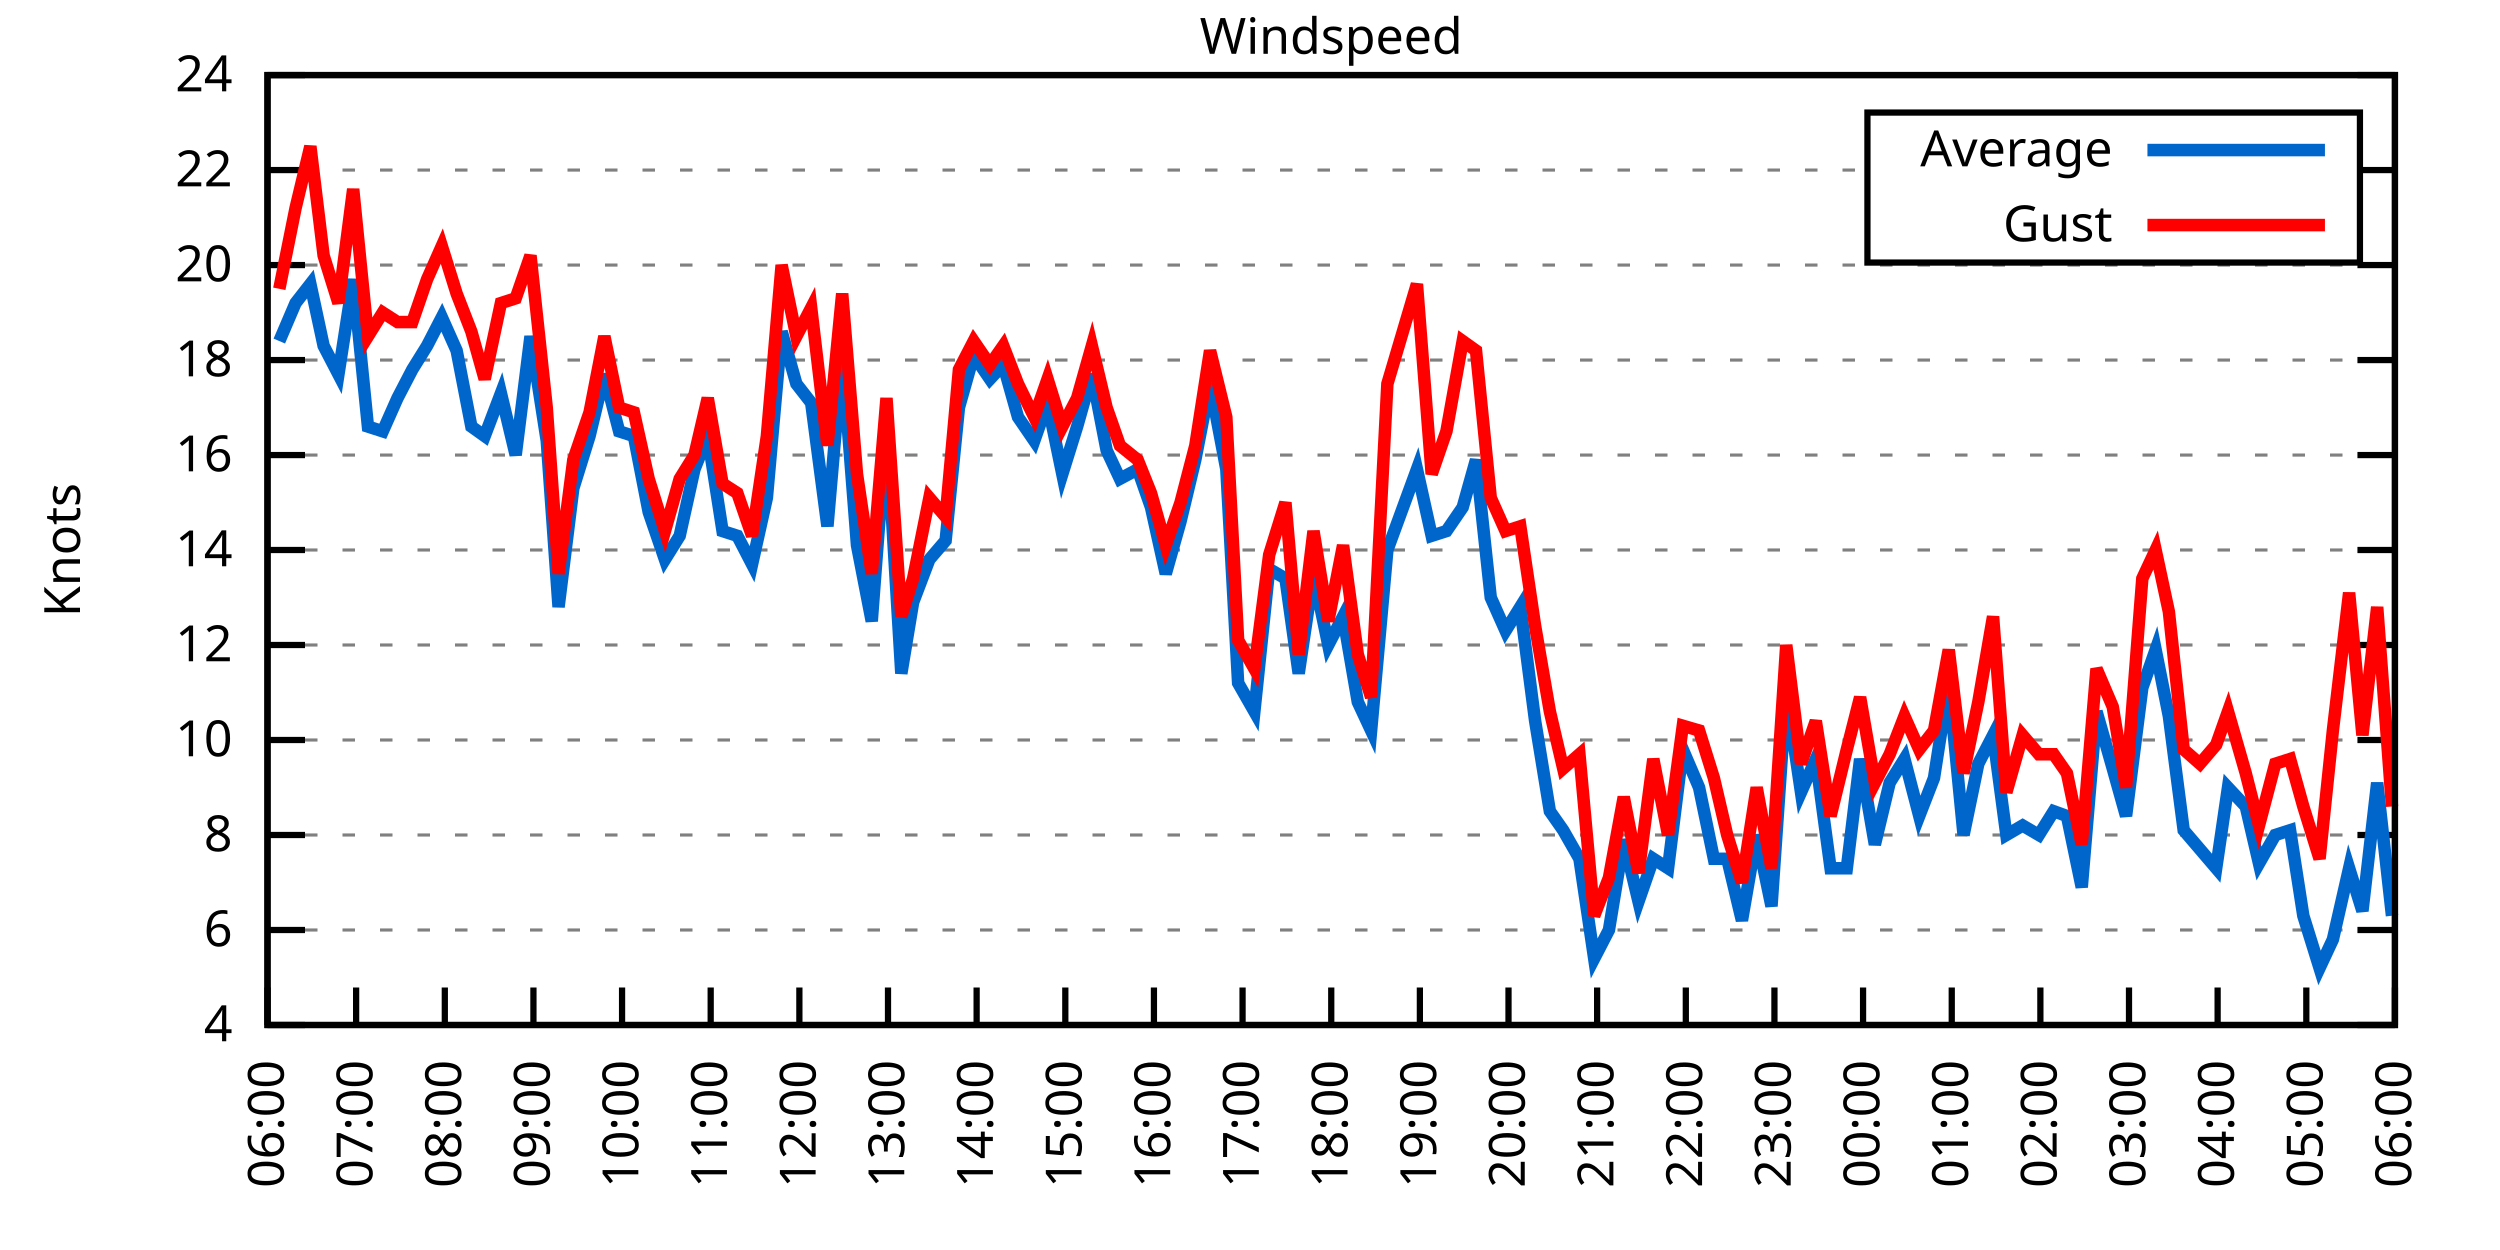
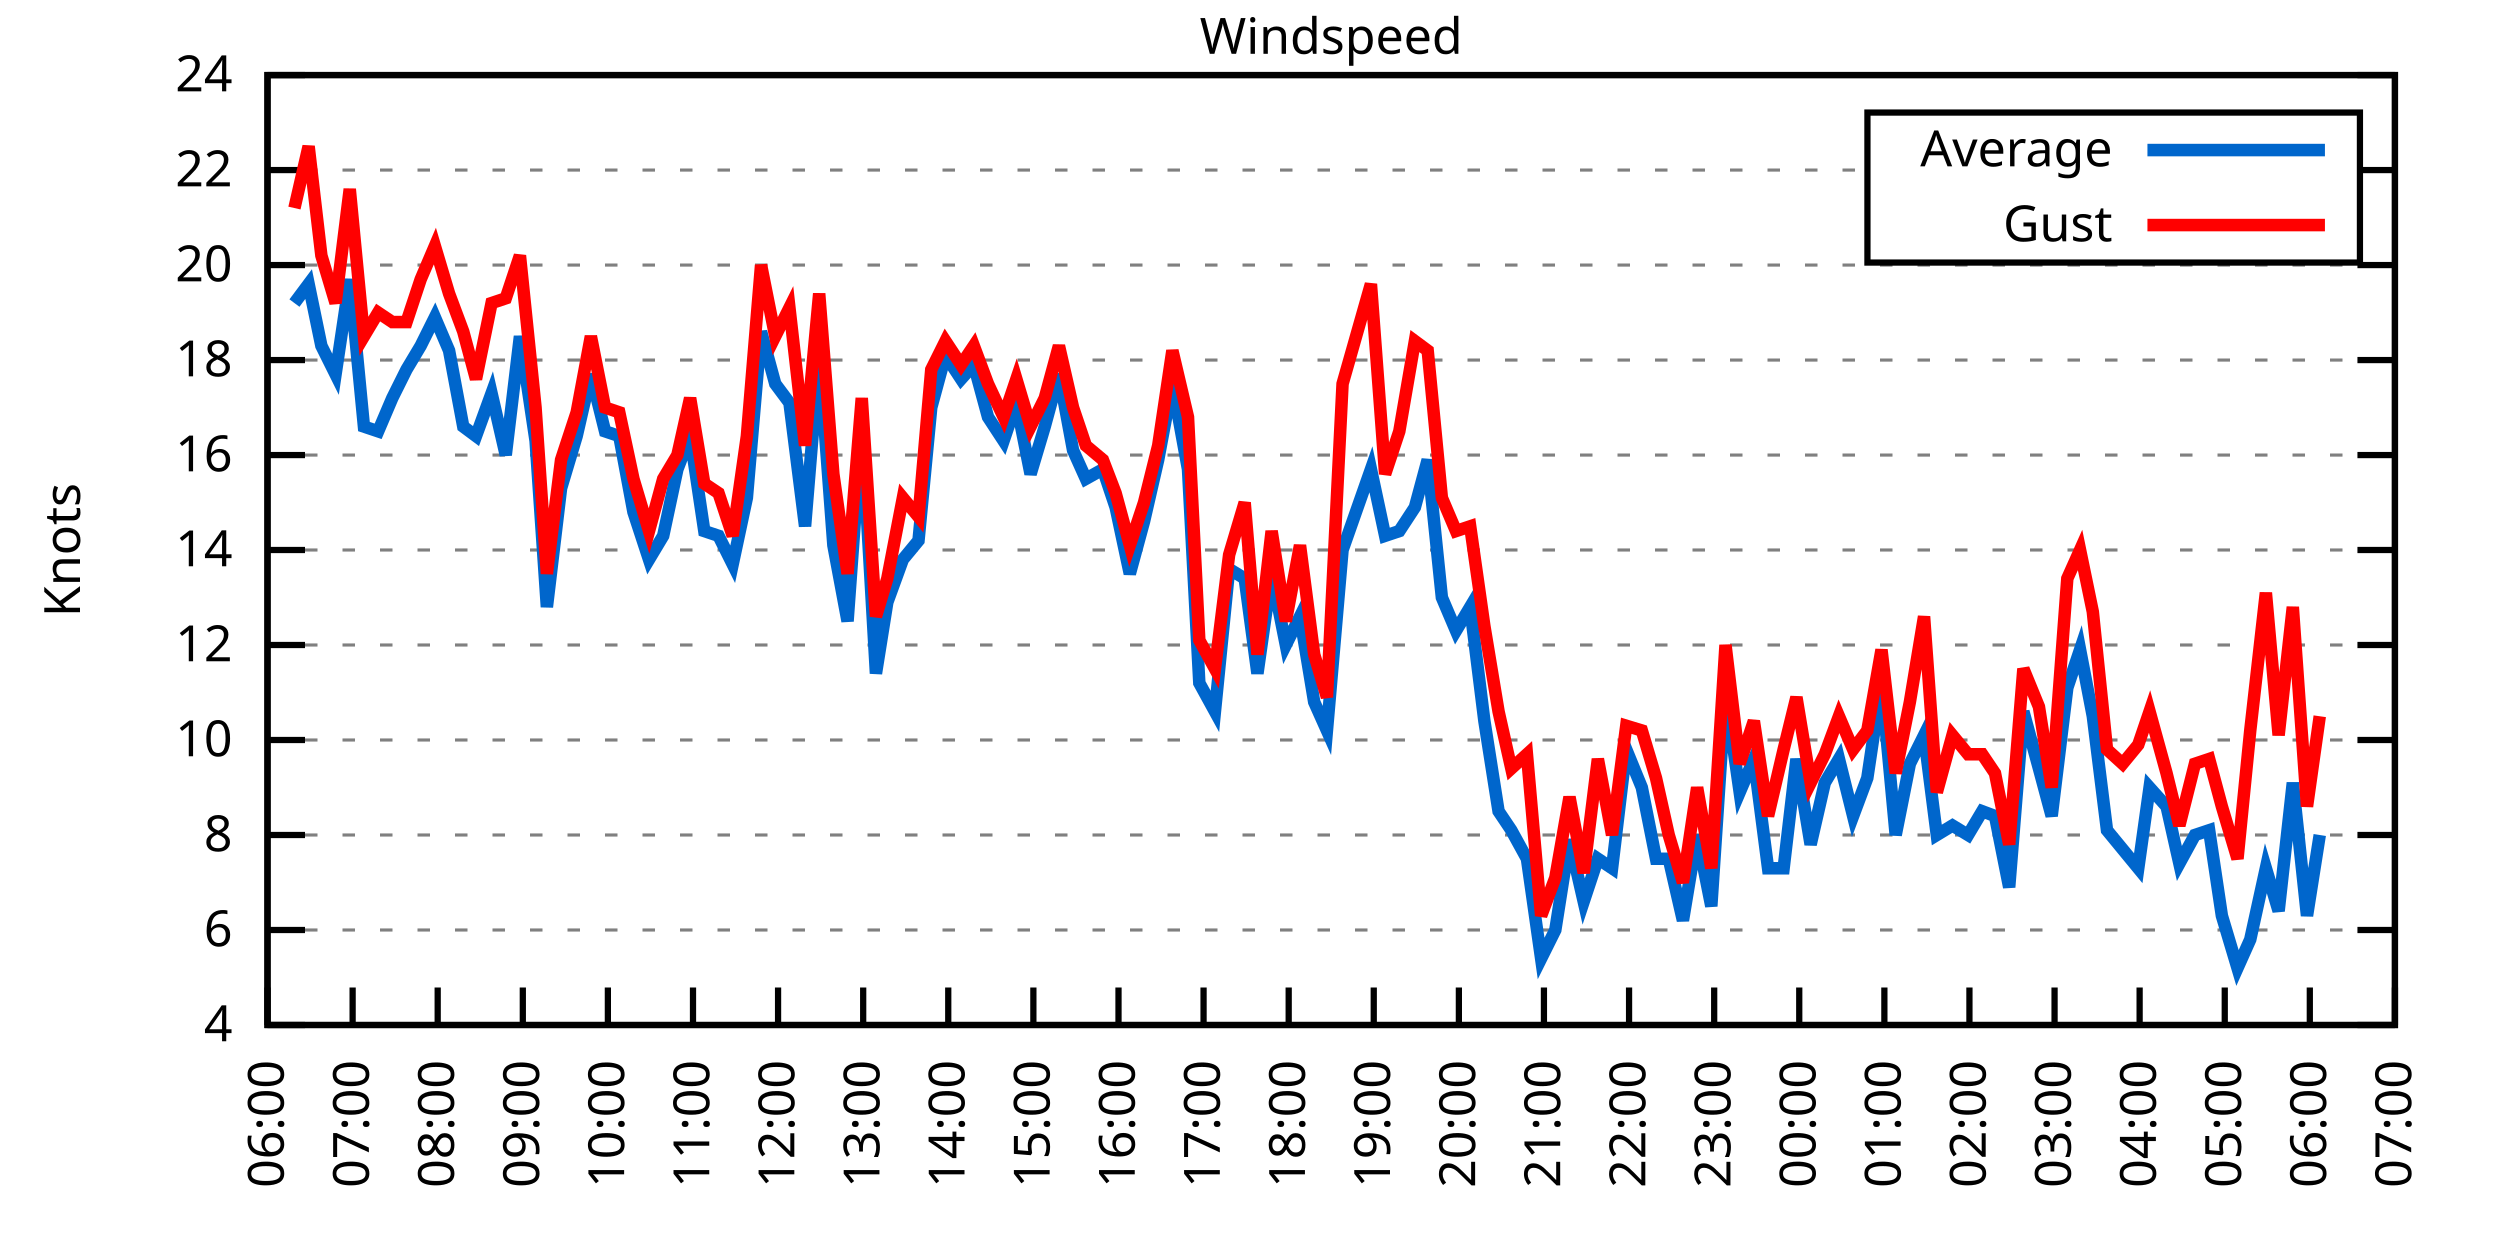
<svg xmlns="http://www.w3.org/2000/svg" xmlns:xlink="http://www.w3.org/1999/xlink" width="400" height="200" viewBox="0 0 400 200">
  <g id="gnuplot_canvas">
    <rect x="0" y="0" width="400" height="200" fill="none" />
    <defs>
      <circle id="gpDot" r="0.5" stroke-width="0.5" stroke="currentColor" />
      <path id="gpPt0" stroke-width="0.333" stroke="currentColor" d="M-1,0 h2 M0,-1 v2" />
      <path id="gpPt1" stroke-width="0.333" stroke="currentColor" d="M-1,-1 L1,1 M1,-1 L-1,1" />
      <path id="gpPt2" stroke-width="0.333" stroke="currentColor" d="M-1,0 L1,0 M0,-1 L0,1 M-1,-1 L1,1 M-1,1 L1,-1" />
      <rect id="gpPt3" stroke-width="0.333" stroke="currentColor" x="-1" y="-1" width="2" height="2" />
      <rect id="gpPt4" stroke-width="0.333" stroke="currentColor" fill="currentColor" x="-1" y="-1" width="2" height="2" />
      <circle id="gpPt5" stroke-width="0.333" stroke="currentColor" cx="0" cy="0" r="1" />
      <use xlink:href="#gpPt5" id="gpPt6" fill="currentColor" stroke="none" />
      <path id="gpPt7" stroke-width="0.333" stroke="currentColor" d="M0,-1.33 L-1.33,0.67 L1.33,0.67 z" />
      <use xlink:href="#gpPt7" id="gpPt8" fill="currentColor" stroke="none" />
      <use xlink:href="#gpPt7" id="gpPt9" stroke="currentColor" transform="rotate(180)" />
      <use xlink:href="#gpPt9" id="gpPt10" fill="currentColor" stroke="none" />
      <use xlink:href="#gpPt3" id="gpPt11" stroke="currentColor" transform="rotate(45)" />
      <use xlink:href="#gpPt11" id="gpPt12" fill="currentColor" stroke="none" />
      <path id="gpPt13" stroke-width="0.333" stroke="currentColor" d="M0,1.330 L1.265,0.411 L0.782,-1.067 L-0.782,-1.076 L-1.265,0.411 z" />
      <use xlink:href="#gpPt13" id="gpPt14" fill="currentColor" stroke="none" />
      <filter id="textbox" filterUnits="objectBoundingBox" x="0" y="0" height="1" width="1">
        <feFlood flood-color="white" flood-opacity="1" result="bgnd" />
        <feComposite in="SourceGraphic" in2="bgnd" operator="atop" />
      </filter>
      <filter id="greybox" filterUnits="objectBoundingBox" x="0" y="0" height="1" width="1">
        <feFlood flood-color="lightgrey" flood-opacity="1" result="grey" />
        <feComposite in="SourceGraphic" in2="grey" operator="atop" />
      </filter>
    </defs>
    <g fill="none" color="white" stroke="currentColor" stroke-width="1.00" stroke-linecap="butt" stroke-linejoin="miter">
</g>
    <g fill="none" color="black" stroke="currentColor" stroke-width="1.00" stroke-linecap="butt" stroke-linejoin="miter">
      <g stroke="none" shape-rendering="crispEdges">
        <polygon fill="rgb(255, 255, 255)" points="42.80,164.00 383.18,164.00 383.18,12.02 42.80,12.02 " />
      </g>
    </g>
    <g fill="none" color="black" stroke="currentColor" stroke-width="1.00" stroke-linecap="butt" stroke-linejoin="miter">
</g>
    <g fill="none" color="black" stroke="black" stroke-width="0.50" stroke-linecap="butt" stroke-linejoin="miter">
</g>
    <g fill="none" color="gray" stroke="currentColor" stroke-width="0.50" stroke-linecap="butt" stroke-linejoin="miter">
      <path stroke="gray" stroke-dasharray="2,4" class="gridline" d="M42.80,164.00 L383.19,164.00  " />
    </g>
    <g fill="none" color="gray" stroke="gray" stroke-width="1.00" stroke-linecap="butt" stroke-linejoin="miter">
</g>
    <g fill="none" color="black" stroke="currentColor" stroke-width="1.00" stroke-linecap="butt" stroke-linejoin="miter">
      <path stroke="black" d="M42.80,164.00 L48.80,164.00 M383.19,164.00 L377.19,164.00  " />
      <g transform="translate(37.20,166.60)" stroke="none" fill="black" font-family="Sans" font-size="8.00" text-anchor="end">
        <text>
          <tspan font-family="Sans"> 4</tspan>
        </text>
      </g>
    </g>
    <g fill="none" color="black" stroke="currentColor" stroke-width="1.00" stroke-linecap="butt" stroke-linejoin="miter">
</g>
    <g fill="none" color="black" stroke="black" stroke-width="0.50" stroke-linecap="butt" stroke-linejoin="miter">
</g>
    <g fill="none" color="gray" stroke="currentColor" stroke-width="0.50" stroke-linecap="butt" stroke-linejoin="miter">
      <path stroke="gray" stroke-dasharray="2,4" class="gridline" d="M42.80,148.80 L383.19,148.80  " />
    </g>
    <g fill="none" color="gray" stroke="gray" stroke-width="1.00" stroke-linecap="butt" stroke-linejoin="miter">
</g>
    <g fill="none" color="black" stroke="currentColor" stroke-width="1.00" stroke-linecap="butt" stroke-linejoin="miter">
      <path stroke="black" d="M42.80,148.80 L48.80,148.80 M383.19,148.80 L377.19,148.80  " />
      <g transform="translate(37.20,151.40)" stroke="none" fill="black" font-family="Sans" font-size="8.00" text-anchor="end">
        <text>
          <tspan font-family="Sans"> 6</tspan>
        </text>
      </g>
    </g>
    <g fill="none" color="black" stroke="currentColor" stroke-width="1.00" stroke-linecap="butt" stroke-linejoin="miter">
</g>
    <g fill="none" color="black" stroke="black" stroke-width="0.50" stroke-linecap="butt" stroke-linejoin="miter">
</g>
    <g fill="none" color="gray" stroke="currentColor" stroke-width="0.50" stroke-linecap="butt" stroke-linejoin="miter">
      <path stroke="gray" stroke-dasharray="2,4" class="gridline" d="M42.80,133.60 L383.19,133.60  " />
    </g>
    <g fill="none" color="gray" stroke="gray" stroke-width="1.00" stroke-linecap="butt" stroke-linejoin="miter">
</g>
    <g fill="none" color="black" stroke="currentColor" stroke-width="1.00" stroke-linecap="butt" stroke-linejoin="miter">
      <path stroke="black" d="M42.80,133.60 L48.80,133.60 M383.19,133.60 L377.19,133.60  " />
      <g transform="translate(37.20,136.20)" stroke="none" fill="black" font-family="Sans" font-size="8.00" text-anchor="end">
        <text>
          <tspan font-family="Sans"> 8</tspan>
        </text>
      </g>
    </g>
    <g fill="none" color="black" stroke="currentColor" stroke-width="1.00" stroke-linecap="butt" stroke-linejoin="miter">
</g>
    <g fill="none" color="black" stroke="black" stroke-width="0.50" stroke-linecap="butt" stroke-linejoin="miter">
</g>
    <g fill="none" color="gray" stroke="currentColor" stroke-width="0.50" stroke-linecap="butt" stroke-linejoin="miter">
      <path stroke="gray" stroke-dasharray="2,4" class="gridline" d="M42.80,118.40 L383.19,118.40  " />
    </g>
    <g fill="none" color="gray" stroke="gray" stroke-width="1.00" stroke-linecap="butt" stroke-linejoin="miter">
</g>
    <g fill="none" color="black" stroke="currentColor" stroke-width="1.00" stroke-linecap="butt" stroke-linejoin="miter">
      <path stroke="black" d="M42.80,118.40 L48.80,118.40 M383.19,118.40 L377.19,118.40  " />
      <g transform="translate(37.20,121.00)" stroke="none" fill="black" font-family="Sans" font-size="8.00" text-anchor="end">
        <text>
          <tspan font-family="Sans"> 10</tspan>
        </text>
      </g>
    </g>
    <g fill="none" color="black" stroke="currentColor" stroke-width="1.00" stroke-linecap="butt" stroke-linejoin="miter">
</g>
    <g fill="none" color="black" stroke="black" stroke-width="0.50" stroke-linecap="butt" stroke-linejoin="miter">
</g>
    <g fill="none" color="gray" stroke="currentColor" stroke-width="0.50" stroke-linecap="butt" stroke-linejoin="miter">
      <path stroke="gray" stroke-dasharray="2,4" class="gridline" d="M42.80,103.20 L383.19,103.20  " />
    </g>
    <g fill="none" color="gray" stroke="gray" stroke-width="1.00" stroke-linecap="butt" stroke-linejoin="miter">
</g>
    <g fill="none" color="black" stroke="currentColor" stroke-width="1.00" stroke-linecap="butt" stroke-linejoin="miter">
      <path stroke="black" d="M42.80,103.20 L48.80,103.20 M383.19,103.20 L377.19,103.20  " />
      <g transform="translate(37.20,105.80)" stroke="none" fill="black" font-family="Sans" font-size="8.00" text-anchor="end">
        <text>
          <tspan font-family="Sans"> 12</tspan>
        </text>
      </g>
    </g>
    <g fill="none" color="black" stroke="currentColor" stroke-width="1.00" stroke-linecap="butt" stroke-linejoin="miter">
</g>
    <g fill="none" color="black" stroke="black" stroke-width="0.50" stroke-linecap="butt" stroke-linejoin="miter">
</g>
    <g fill="none" color="gray" stroke="currentColor" stroke-width="0.50" stroke-linecap="butt" stroke-linejoin="miter">
      <path stroke="gray" stroke-dasharray="2,4" class="gridline" d="M42.80,88.00 L383.19,88.00  " />
    </g>
    <g fill="none" color="gray" stroke="gray" stroke-width="1.00" stroke-linecap="butt" stroke-linejoin="miter">
</g>
    <g fill="none" color="black" stroke="currentColor" stroke-width="1.00" stroke-linecap="butt" stroke-linejoin="miter">
      <path stroke="black" d="M42.80,88.00 L48.80,88.00 M383.19,88.00 L377.19,88.00  " />
      <g transform="translate(37.20,90.60)" stroke="none" fill="black" font-family="Sans" font-size="8.00" text-anchor="end">
        <text>
          <tspan font-family="Sans"> 14</tspan>
        </text>
      </g>
    </g>
    <g fill="none" color="black" stroke="currentColor" stroke-width="1.00" stroke-linecap="butt" stroke-linejoin="miter">
</g>
    <g fill="none" color="black" stroke="black" stroke-width="0.50" stroke-linecap="butt" stroke-linejoin="miter">
</g>
    <g fill="none" color="gray" stroke="currentColor" stroke-width="0.50" stroke-linecap="butt" stroke-linejoin="miter">
      <path stroke="gray" stroke-dasharray="2,4" class="gridline" d="M42.80,72.81 L383.19,72.81  " />
    </g>
    <g fill="none" color="gray" stroke="gray" stroke-width="1.00" stroke-linecap="butt" stroke-linejoin="miter">
</g>
    <g fill="none" color="black" stroke="currentColor" stroke-width="1.00" stroke-linecap="butt" stroke-linejoin="miter">
      <path stroke="black" d="M42.80,72.81 L48.80,72.81 M383.19,72.81 L377.19,72.81  " />
      <g transform="translate(37.20,75.41)" stroke="none" fill="black" font-family="Sans" font-size="8.00" text-anchor="end">
        <text>
          <tspan font-family="Sans"> 16</tspan>
        </text>
      </g>
    </g>
    <g fill="none" color="black" stroke="currentColor" stroke-width="1.00" stroke-linecap="butt" stroke-linejoin="miter">
</g>
    <g fill="none" color="black" stroke="black" stroke-width="0.50" stroke-linecap="butt" stroke-linejoin="miter">
</g>
    <g fill="none" color="gray" stroke="currentColor" stroke-width="0.50" stroke-linecap="butt" stroke-linejoin="miter">
      <path stroke="gray" stroke-dasharray="2,4" class="gridline" d="M42.80,57.61 L383.19,57.61  " />
    </g>
    <g fill="none" color="gray" stroke="gray" stroke-width="1.00" stroke-linecap="butt" stroke-linejoin="miter">
</g>
    <g fill="none" color="black" stroke="currentColor" stroke-width="1.00" stroke-linecap="butt" stroke-linejoin="miter">
      <path stroke="black" d="M42.80,57.61 L48.80,57.61 M383.19,57.61 L377.19,57.61  " />
      <g transform="translate(37.20,60.21)" stroke="none" fill="black" font-family="Sans" font-size="8.00" text-anchor="end">
        <text>
          <tspan font-family="Sans"> 18</tspan>
        </text>
      </g>
    </g>
    <g fill="none" color="black" stroke="currentColor" stroke-width="1.00" stroke-linecap="butt" stroke-linejoin="miter">
</g>
    <g fill="none" color="black" stroke="black" stroke-width="0.50" stroke-linecap="butt" stroke-linejoin="miter">
</g>
    <g fill="none" color="gray" stroke="currentColor" stroke-width="0.50" stroke-linecap="butt" stroke-linejoin="miter">
      <path stroke="gray" stroke-dasharray="2,4" class="gridline" d="M42.80,42.41 L383.19,42.41  " />
    </g>
    <g fill="none" color="gray" stroke="gray" stroke-width="1.00" stroke-linecap="butt" stroke-linejoin="miter">
</g>
    <g fill="none" color="black" stroke="currentColor" stroke-width="1.00" stroke-linecap="butt" stroke-linejoin="miter">
      <path stroke="black" d="M42.80,42.41 L48.80,42.41 M383.19,42.41 L377.19,42.41  " />
      <g transform="translate(37.20,45.01)" stroke="none" fill="black" font-family="Sans" font-size="8.00" text-anchor="end">
        <text>
          <tspan font-family="Sans"> 20</tspan>
        </text>
      </g>
    </g>
    <g fill="none" color="black" stroke="currentColor" stroke-width="1.00" stroke-linecap="butt" stroke-linejoin="miter">
</g>
    <g fill="none" color="black" stroke="black" stroke-width="0.50" stroke-linecap="butt" stroke-linejoin="miter">
</g>
    <g fill="none" color="gray" stroke="currentColor" stroke-width="0.50" stroke-linecap="butt" stroke-linejoin="miter">
      <path stroke="gray" stroke-dasharray="2,4" class="gridline" d="M42.80,27.21 L298.79,27.21 M377.59,27.21 L383.19,27.21  " />
    </g>
    <g fill="none" color="gray" stroke="gray" stroke-width="1.00" stroke-linecap="butt" stroke-linejoin="miter">
</g>
    <g fill="none" color="black" stroke="currentColor" stroke-width="1.00" stroke-linecap="butt" stroke-linejoin="miter">
      <path stroke="black" d="M42.80,27.21 L48.80,27.21 M383.19,27.21 L377.19,27.21  " />
      <g transform="translate(37.20,29.81)" stroke="none" fill="black" font-family="Sans" font-size="8.00" text-anchor="end">
        <text>
          <tspan font-family="Sans"> 22</tspan>
        </text>
      </g>
    </g>
    <g fill="none" color="black" stroke="currentColor" stroke-width="1.00" stroke-linecap="butt" stroke-linejoin="miter">
</g>
    <g fill="none" color="black" stroke="black" stroke-width="0.50" stroke-linecap="butt" stroke-linejoin="miter">
</g>
    <g fill="none" color="gray" stroke="currentColor" stroke-width="0.50" stroke-linecap="butt" stroke-linejoin="miter">
      <path stroke="gray" stroke-dasharray="2,4" class="gridline" d="M42.80,12.01 L383.19,12.01  " />
    </g>
    <g fill="none" color="gray" stroke="gray" stroke-width="1.00" stroke-linecap="butt" stroke-linejoin="miter">
</g>
    <g fill="none" color="black" stroke="currentColor" stroke-width="1.00" stroke-linecap="butt" stroke-linejoin="miter">
      <path stroke="black" d="M42.80,12.01 L48.80,12.01 M383.19,12.01 L377.19,12.01  " />
      <g transform="translate(37.20,14.61)" stroke="none" fill="black" font-family="Sans" font-size="8.00" text-anchor="end">
        <text>
          <tspan font-family="Sans"> 24</tspan>
        </text>
      </g>
    </g>
    <g fill="none" color="black" stroke="currentColor" stroke-width="1.00" stroke-linecap="butt" stroke-linejoin="miter">
      <path stroke="black" d="M42.80,164.00 L42.80,158.00  " />
      <g transform="translate(45.40,169.60) rotate(270.00)" stroke="none" fill="black" font-family="Sans" font-size="8.00" text-anchor="end">
        <text>
          <tspan font-family="Sans">06:00</tspan>
        </text>
      </g>
    </g>
    <g fill="none" color="black" stroke="currentColor" stroke-width="1.00" stroke-linecap="butt" stroke-linejoin="miter">
-       <path stroke="black" d="M56.98,164.00 L56.98,158.00  " />
-       <g transform="translate(59.58,169.60) rotate(270.00)" stroke="none" fill="black" font-family="Sans" font-size="8.00" text-anchor="end">
+       <path stroke="black" d="M56.42,164.00 L56.42,158.00  " />
+       <g transform="translate(59.02,169.60) rotate(270.00)" stroke="none" fill="black" font-family="Sans" font-size="8.00" text-anchor="end">
        <text>
          <tspan font-family="Sans">07:00</tspan>
        </text>
      </g>
    </g>
    <g fill="none" color="black" stroke="currentColor" stroke-width="1.00" stroke-linecap="butt" stroke-linejoin="miter">
-       <path stroke="black" d="M71.17,164.00 L71.17,158.00  " />
-       <g transform="translate(73.77,169.60) rotate(270.00)" stroke="none" fill="black" font-family="Sans" font-size="8.00" text-anchor="end">
+       <path stroke="black" d="M70.03,164.00 L70.03,158.00  " />
+       <g transform="translate(72.63,169.60) rotate(270.00)" stroke="none" fill="black" font-family="Sans" font-size="8.00" text-anchor="end">
        <text>
          <tspan font-family="Sans">08:00</tspan>
        </text>
      </g>
    </g>
    <g fill="none" color="black" stroke="currentColor" stroke-width="1.00" stroke-linecap="butt" stroke-linejoin="miter">
-       <path stroke="black" d="M85.35,164.00 L85.35,158.00  " />
-       <g transform="translate(87.95,169.60) rotate(270.00)" stroke="none" fill="black" font-family="Sans" font-size="8.00" text-anchor="end">
+       <path stroke="black" d="M83.65,164.00 L83.65,158.00  " />
+       <g transform="translate(86.25,169.60) rotate(270.00)" stroke="none" fill="black" font-family="Sans" font-size="8.00" text-anchor="end">
        <text>
          <tspan font-family="Sans">09:00</tspan>
        </text>
      </g>
    </g>
    <g fill="none" color="black" stroke="currentColor" stroke-width="1.00" stroke-linecap="butt" stroke-linejoin="miter">
-       <path stroke="black" d="M99.53,164.00 L99.53,158.00  " />
-       <g transform="translate(102.13,169.60) rotate(270.00)" stroke="none" fill="black" font-family="Sans" font-size="8.00" text-anchor="end">
+       <path stroke="black" d="M97.26,164.00 L97.26,158.00  " />
+       <g transform="translate(99.86,169.60) rotate(270.00)" stroke="none" fill="black" font-family="Sans" font-size="8.00" text-anchor="end">
        <text>
          <tspan font-family="Sans">10:00</tspan>
        </text>
      </g>
    </g>
    <g fill="none" color="black" stroke="currentColor" stroke-width="1.00" stroke-linecap="butt" stroke-linejoin="miter">
-       <path stroke="black" d="M113.71,164.00 L113.71,158.00  " />
-       <g transform="translate(116.31,169.60) rotate(270.00)" stroke="none" fill="black" font-family="Sans" font-size="8.00" text-anchor="end">
+       <path stroke="black" d="M110.88,164.00 L110.88,158.00  " />
+       <g transform="translate(113.48,169.60) rotate(270.00)" stroke="none" fill="black" font-family="Sans" font-size="8.00" text-anchor="end">
        <text>
          <tspan font-family="Sans">11:00</tspan>
        </text>
      </g>
    </g>
    <g fill="none" color="black" stroke="currentColor" stroke-width="1.00" stroke-linecap="butt" stroke-linejoin="miter">
-       <path stroke="black" d="M127.90,164.00 L127.90,158.00  " />
-       <g transform="translate(130.50,169.60) rotate(270.00)" stroke="none" fill="black" font-family="Sans" font-size="8.00" text-anchor="end">
+       <path stroke="black" d="M124.49,164.00 L124.49,158.00  " />
+       <g transform="translate(127.09,169.60) rotate(270.00)" stroke="none" fill="black" font-family="Sans" font-size="8.00" text-anchor="end">
        <text>
          <tspan font-family="Sans">12:00</tspan>
        </text>
      </g>
    </g>
    <g fill="none" color="black" stroke="currentColor" stroke-width="1.00" stroke-linecap="butt" stroke-linejoin="miter">
-       <path stroke="black" d="M142.08,164.00 L142.08,158.00  " />
-       <g transform="translate(144.68,169.60) rotate(270.00)" stroke="none" fill="black" font-family="Sans" font-size="8.00" text-anchor="end">
+       <path stroke="black" d="M138.11,164.00 L138.11,158.00  " />
+       <g transform="translate(140.71,169.60) rotate(270.00)" stroke="none" fill="black" font-family="Sans" font-size="8.00" text-anchor="end">
        <text>
          <tspan font-family="Sans">13:00</tspan>
        </text>
      </g>
    </g>
    <g fill="none" color="black" stroke="currentColor" stroke-width="1.00" stroke-linecap="butt" stroke-linejoin="miter">
-       <path stroke="black" d="M156.26,164.00 L156.26,158.00  " />
-       <g transform="translate(158.86,169.60) rotate(270.00)" stroke="none" fill="black" font-family="Sans" font-size="8.00" text-anchor="end">
+       <path stroke="black" d="M151.72,164.00 L151.72,158.00  " />
+       <g transform="translate(154.32,169.60) rotate(270.00)" stroke="none" fill="black" font-family="Sans" font-size="8.00" text-anchor="end">
        <text>
          <tspan font-family="Sans">14:00</tspan>
        </text>
      </g>
    </g>
    <g fill="none" color="black" stroke="currentColor" stroke-width="1.00" stroke-linecap="butt" stroke-linejoin="miter">
-       <path stroke="black" d="M170.45,164.00 L170.45,158.00  " />
-       <g transform="translate(173.05,169.60) rotate(270.00)" stroke="none" fill="black" font-family="Sans" font-size="8.00" text-anchor="end">
+       <path stroke="black" d="M165.34,164.00 L165.34,158.00  " />
+       <g transform="translate(167.94,169.60) rotate(270.00)" stroke="none" fill="black" font-family="Sans" font-size="8.00" text-anchor="end">
        <text>
          <tspan font-family="Sans">15:00</tspan>
        </text>
      </g>
    </g>
    <g fill="none" color="black" stroke="currentColor" stroke-width="1.00" stroke-linecap="butt" stroke-linejoin="miter">
-       <path stroke="black" d="M184.63,164.00 L184.63,158.00  " />
-       <g transform="translate(187.23,169.60) rotate(270.00)" stroke="none" fill="black" font-family="Sans" font-size="8.00" text-anchor="end">
+       <path stroke="black" d="M178.96,164.00 L178.96,158.00  " />
+       <g transform="translate(181.56,169.60) rotate(270.00)" stroke="none" fill="black" font-family="Sans" font-size="8.00" text-anchor="end">
        <text>
          <tspan font-family="Sans">16:00</tspan>
        </text>
      </g>
    </g>
    <g fill="none" color="black" stroke="currentColor" stroke-width="1.00" stroke-linecap="butt" stroke-linejoin="miter">
-       <path stroke="black" d="M198.81,164.00 L198.81,158.00  " />
-       <g transform="translate(201.41,169.60) rotate(270.00)" stroke="none" fill="black" font-family="Sans" font-size="8.00" text-anchor="end">
+       <path stroke="black" d="M192.57,164.00 L192.57,158.00  " />
+       <g transform="translate(195.17,169.60) rotate(270.00)" stroke="none" fill="black" font-family="Sans" font-size="8.00" text-anchor="end">
        <text>
          <tspan font-family="Sans">17:00</tspan>
        </text>
      </g>
    </g>
    <g fill="none" color="black" stroke="currentColor" stroke-width="1.00" stroke-linecap="butt" stroke-linejoin="miter">
-       <path stroke="black" d="M213.00,164.00 L213.00,158.00  " />
-       <g transform="translate(215.60,169.60) rotate(270.00)" stroke="none" fill="black" font-family="Sans" font-size="8.00" text-anchor="end">
+       <path stroke="black" d="M206.19,164.00 L206.19,158.00  " />
+       <g transform="translate(208.79,169.60) rotate(270.00)" stroke="none" fill="black" font-family="Sans" font-size="8.00" text-anchor="end">
        <text>
          <tspan font-family="Sans">18:00</tspan>
        </text>
      </g>
    </g>
    <g fill="none" color="black" stroke="currentColor" stroke-width="1.00" stroke-linecap="butt" stroke-linejoin="miter">
-       <path stroke="black" d="M227.18,164.00 L227.18,158.00  " />
-       <g transform="translate(229.78,169.60) rotate(270.00)" stroke="none" fill="black" font-family="Sans" font-size="8.00" text-anchor="end">
+       <path stroke="black" d="M219.80,164.00 L219.80,158.00  " />
+       <g transform="translate(222.40,169.60) rotate(270.00)" stroke="none" fill="black" font-family="Sans" font-size="8.00" text-anchor="end">
        <text>
          <tspan font-family="Sans">19:00</tspan>
        </text>
      </g>
    </g>
    <g fill="none" color="black" stroke="currentColor" stroke-width="1.00" stroke-linecap="butt" stroke-linejoin="miter">
-       <path stroke="black" d="M241.36,164.00 L241.36,158.00  " />
-       <g transform="translate(243.96,169.60) rotate(270.00)" stroke="none" fill="black" font-family="Sans" font-size="8.00" text-anchor="end">
+       <path stroke="black" d="M233.42,164.00 L233.42,158.00  " />
+       <g transform="translate(236.02,169.60) rotate(270.00)" stroke="none" fill="black" font-family="Sans" font-size="8.00" text-anchor="end">
        <text>
          <tspan font-family="Sans">20:00</tspan>
        </text>
      </g>
    </g>
    <g fill="none" color="black" stroke="currentColor" stroke-width="1.00" stroke-linecap="butt" stroke-linejoin="miter">
-       <path stroke="black" d="M255.54,164.00 L255.54,158.00  " />
-       <g transform="translate(258.14,169.60) rotate(270.00)" stroke="none" fill="black" font-family="Sans" font-size="8.00" text-anchor="end">
+       <path stroke="black" d="M247.03,164.00 L247.03,158.00  " />
+       <g transform="translate(249.63,169.60) rotate(270.00)" stroke="none" fill="black" font-family="Sans" font-size="8.00" text-anchor="end">
        <text>
          <tspan font-family="Sans">21:00</tspan>
        </text>
      </g>
    </g>
    <g fill="none" color="black" stroke="currentColor" stroke-width="1.00" stroke-linecap="butt" stroke-linejoin="miter">
-       <path stroke="black" d="M269.73,164.00 L269.73,158.00  " />
-       <g transform="translate(272.33,169.60) rotate(270.00)" stroke="none" fill="black" font-family="Sans" font-size="8.00" text-anchor="end">
+       <path stroke="black" d="M260.65,164.00 L260.65,158.00  " />
+       <g transform="translate(263.25,169.60) rotate(270.00)" stroke="none" fill="black" font-family="Sans" font-size="8.00" text-anchor="end">
        <text>
          <tspan font-family="Sans">22:00</tspan>
        </text>
      </g>
    </g>
    <g fill="none" color="black" stroke="currentColor" stroke-width="1.00" stroke-linecap="butt" stroke-linejoin="miter">
-       <path stroke="black" d="M283.91,164.00 L283.91,158.00  " />
-       <g transform="translate(286.51,169.60) rotate(270.00)" stroke="none" fill="black" font-family="Sans" font-size="8.00" text-anchor="end">
+       <path stroke="black" d="M274.27,164.00 L274.27,158.00  " />
+       <g transform="translate(276.87,169.60) rotate(270.00)" stroke="none" fill="black" font-family="Sans" font-size="8.00" text-anchor="end">
        <text>
          <tspan font-family="Sans">23:00</tspan>
        </text>
      </g>
    </g>
    <g fill="none" color="black" stroke="currentColor" stroke-width="1.00" stroke-linecap="butt" stroke-linejoin="miter">
-       <path stroke="black" d="M298.09,164.00 L298.09,158.00  " />
-       <g transform="translate(300.69,169.60) rotate(270.00)" stroke="none" fill="black" font-family="Sans" font-size="8.00" text-anchor="end">
+       <path stroke="black" d="M287.88,164.00 L287.88,158.00  " />
+       <g transform="translate(290.48,169.60) rotate(270.00)" stroke="none" fill="black" font-family="Sans" font-size="8.00" text-anchor="end">
        <text>
          <tspan font-family="Sans">00:00</tspan>
        </text>
      </g>
    </g>
    <g fill="none" color="black" stroke="currentColor" stroke-width="1.00" stroke-linecap="butt" stroke-linejoin="miter">
-       <path stroke="black" d="M312.28,164.00 L312.28,158.00  " />
-       <g transform="translate(314.88,169.60) rotate(270.00)" stroke="none" fill="black" font-family="Sans" font-size="8.00" text-anchor="end">
+       <path stroke="black" d="M301.50,164.00 L301.50,158.00  " />
+       <g transform="translate(304.10,169.60) rotate(270.00)" stroke="none" fill="black" font-family="Sans" font-size="8.00" text-anchor="end">
        <text>
          <tspan font-family="Sans">01:00</tspan>
        </text>
      </g>
    </g>
    <g fill="none" color="black" stroke="currentColor" stroke-width="1.00" stroke-linecap="butt" stroke-linejoin="miter">
-       <path stroke="black" d="M326.46,164.00 L326.46,158.00  " />
-       <g transform="translate(329.06,169.60) rotate(270.00)" stroke="none" fill="black" font-family="Sans" font-size="8.00" text-anchor="end">
+       <path stroke="black" d="M315.11,164.00 L315.11,158.00  " />
+       <g transform="translate(317.71,169.60) rotate(270.00)" stroke="none" fill="black" font-family="Sans" font-size="8.00" text-anchor="end">
        <text>
          <tspan font-family="Sans">02:00</tspan>
        </text>
      </g>
    </g>
    <g fill="none" color="black" stroke="currentColor" stroke-width="1.00" stroke-linecap="butt" stroke-linejoin="miter">
-       <path stroke="black" d="M340.64,164.00 L340.64,158.00  " />
-       <g transform="translate(343.24,169.60) rotate(270.00)" stroke="none" fill="black" font-family="Sans" font-size="8.00" text-anchor="end">
+       <path stroke="black" d="M328.73,164.00 L328.73,158.00  " />
+       <g transform="translate(331.33,169.60) rotate(270.00)" stroke="none" fill="black" font-family="Sans" font-size="8.00" text-anchor="end">
        <text>
          <tspan font-family="Sans">03:00</tspan>
        </text>
      </g>
    </g>
    <g fill="none" color="black" stroke="currentColor" stroke-width="1.00" stroke-linecap="butt" stroke-linejoin="miter">
-       <path stroke="black" d="M354.82,164.00 L354.82,158.00  " />
-       <g transform="translate(357.42,169.60) rotate(270.00)" stroke="none" fill="black" font-family="Sans" font-size="8.00" text-anchor="end">
+       <path stroke="black" d="M342.34,164.00 L342.34,158.00  " />
+       <g transform="translate(344.94,169.60) rotate(270.00)" stroke="none" fill="black" font-family="Sans" font-size="8.00" text-anchor="end">
        <text>
          <tspan font-family="Sans">04:00</tspan>
        </text>
      </g>
    </g>
    <g fill="none" color="black" stroke="currentColor" stroke-width="1.00" stroke-linecap="butt" stroke-linejoin="miter">
-       <path stroke="black" d="M369.01,164.00 L369.01,158.00  " />
-       <g transform="translate(371.61,169.60) rotate(270.00)" stroke="none" fill="black" font-family="Sans" font-size="8.00" text-anchor="end">
+       <path stroke="black" d="M355.96,164.00 L355.96,158.00  " />
+       <g transform="translate(358.56,169.60) rotate(270.00)" stroke="none" fill="black" font-family="Sans" font-size="8.00" text-anchor="end">
        <text>
          <tspan font-family="Sans">05:00</tspan>
+         </text>
+       </g>
+     </g>
+     <g fill="none" color="black" stroke="currentColor" stroke-width="1.00" stroke-linecap="butt" stroke-linejoin="miter">
+       <path stroke="black" d="M369.57,164.00 L369.57,158.00  " />
+       <g transform="translate(372.17,169.60) rotate(270.00)" stroke="none" fill="black" font-family="Sans" font-size="8.00" text-anchor="end">
+         <text>
+           <tspan font-family="Sans">06:00</tspan>
        </text>
      </g>
    </g>
    <g fill="none" color="black" stroke="currentColor" stroke-width="1.00" stroke-linecap="butt" stroke-linejoin="miter">
      <path stroke="black" d="M383.19,164.00 L383.19,158.00  " />
      <g transform="translate(385.79,169.60) rotate(270.00)" stroke="none" fill="black" font-family="Sans" font-size="8.00" text-anchor="end">
        <text>
-           <tspan font-family="Sans">06:00</tspan>
+           <tspan font-family="Sans">07:00</tspan>
        </text>
      </g>
    </g>
    <g fill="none" color="black" stroke="currentColor" stroke-width="1.00" stroke-linecap="butt" stroke-linejoin="miter">
</g>
    <g fill="none" color="black" stroke="currentColor" stroke-width="1.00" stroke-linecap="butt" stroke-linejoin="miter">
      <path stroke="black" d="M42.80,12.01 L42.80,164.00 L383.19,164.00 L383.19,12.01 L42.80,12.01 Z  " />
    </g>
    <g fill="none" color="black" stroke="currentColor" stroke-width="1.00" stroke-linecap="butt" stroke-linejoin="miter">
</g>
    <g fill="none" color="black" stroke="currentColor" stroke-width="1.00" stroke-linecap="butt" stroke-linejoin="miter">
      <path stroke="black" d="M298.79,42.01 L298.79,18.01 L377.59,18.01 L377.59,42.01 L298.79,42.01 Z  " />
    </g>
    <g id="Windspeed_plot_1">
      <g fill="none" color="white" stroke="black" stroke-width="2.00" stroke-linecap="butt" stroke-linejoin="miter">
</g>
      <g fill="none" color="black" stroke="currentColor" stroke-width="2.00" stroke-linecap="butt" stroke-linejoin="miter">
        <g transform="translate(337.99,26.61)" stroke="none" fill="black" font-family="Sans" font-size="8.00" text-anchor="end">
          <text>
            <tspan font-family="Sans">Average</tspan>
          </text>
        </g>
      </g>
      <g fill="none" color="black" stroke="currentColor" stroke-width="2.00" stroke-linecap="butt" stroke-linejoin="miter">
-         <path stroke="rgb(  0, 102, 204)" d="M343.59,24.01 L371.99,24.01 M44.69,54.57 L47.29,48.49 L49.66,45.45 L51.78,55.33 L54.15,59.89 L56.51,44.69   L58.87,68.25 L61.24,69.01 L63.60,63.69 L65.97,59.13 L68.33,55.33 L70.69,50.77 L73.06,56.09 L75.42,68.25   L77.55,69.77 L80.15,62.93 L82.51,72.81 L84.88,53.81 L87.48,70.53 L89.37,97.12 L91.73,78.13 L94.33,69.77   L96.70,59.89 L99.06,69.01 L101.42,69.77 L103.79,81.93 L106.39,89.52 L108.75,85.73 L111.11,75.09 L113.24,69.77   L115.61,84.97 L117.97,85.73 L120.33,90.28 L122.70,79.65 L125.06,53.05 L127.42,61.41 L129.79,64.45 L132.39,84.21   L134.75,56.85 L137.12,87.25 L139.48,99.40 L141.84,68.25 L144.21,107.76 L146.10,96.36 L148.70,89.52 L151.30,86.49   L153.43,65.21 L155.79,56.85 L158.39,60.65 L160.52,58.37 L162.88,66.73 L165.48,70.53 L167.61,64.45 L169.97,75.85   L172.34,68.25 L174.70,59.89 L177.06,72.05 L179.19,76.61 L182.03,75.09 L184.16,81.17 L186.52,91.80 L188.88,83.45   L191.25,73.57 L193.61,61.41 L196.21,75.09 L198.10,109.28 L200.70,113.84 L203.07,91.04 L205.67,92.56 L207.79,107.76   L210.16,91.80 L212.52,103.20 L214.89,98.64 L217.25,112.32 L219.38,116.88 L221.98,88.00 L226.71,75.09 L229.07,85.73   L231.43,84.97 L234.03,81.17 L236.16,73.57 L238.52,95.60 L240.89,100.92 L243.25,97.12 L245.62,115.36 L247.98,129.80   L250.11,132.84 L252.71,137.40 L255.07,153.36 L257.43,148.80 L259.80,134.36 L262.16,144.24 L264.53,137.40 L266.89,138.92   L269.25,119.92 L271.85,126.00 L274.22,137.40 L276.35,137.40 L278.71,147.28 L281.07,133.60 L283.44,145.00 L285.80,110.80   L288.16,126.76 L290.53,121.44 L292.89,138.92 L295.49,138.92 L297.62,121.44 L299.98,135.12 L302.35,125.24 L304.71,121.44   L307.08,130.56 L309.44,124.48 L311.80,109.28 L314.17,133.60 L316.53,122.20 L318.89,117.64 L321.02,133.60 L323.62,132.08   L326.22,133.60 L328.59,129.80 L330.71,130.56 L333.08,141.96 L335.44,113.84 L338.04,122.96 L340.17,130.56 L342.77,110.04   L344.90,103.96 L347.02,114.60 L349.39,132.84 L351.99,135.88 L354.59,138.92 L356.48,126.00 L359.32,129.04 L361.44,138.16   L364.04,133.60 L366.41,132.84 L368.53,146.52 L371.13,154.88 L373.26,150.32 L375.86,138.92 L377.99,145.76 L380.35,125.24   L382.72,146.52  " />
+         <path stroke="rgb(  0, 102, 204)" d="M343.59,24.01 L371.99,24.01 M47.11,48.49 L49.38,45.45 L51.42,55.33 L53.69,59.89 L55.96,44.69 L58.23,68.25   L60.50,69.01 L62.77,63.69 L65.04,59.13 L67.31,55.33 L69.58,50.77 L71.85,56.09 L74.12,68.25 L76.16,69.77   L78.65,62.93 L80.92,72.81 L83.19,53.81 L85.69,70.53 L87.50,97.12 L89.77,78.13 L92.27,69.77 L94.54,59.89   L96.81,69.01 L99.08,69.77 L101.35,81.93 L103.84,89.52 L106.11,85.73 L108.38,75.09 L110.42,69.77 L112.69,84.97   L114.96,85.73 L117.23,90.28 L119.50,79.65 L121.77,53.05 L124.04,61.41 L126.31,64.45 L128.81,84.21 L131.07,56.85   L133.34,87.25 L135.61,99.40 L137.88,68.25 L140.15,107.76 L141.97,96.36 L144.46,89.52 L146.96,86.49 L149.00,65.21   L151.27,56.85 L153.77,60.65 L155.81,58.37 L158.08,66.73 L160.57,70.53 L162.62,64.45 L164.89,75.85 L167.16,68.25   L169.43,59.89 L171.69,72.05 L173.74,76.61 L176.46,75.09 L178.50,81.17 L180.77,91.80 L183.04,83.45 L185.31,73.57   L187.58,61.41 L190.08,75.09 L191.89,109.28 L194.39,113.84 L196.66,91.04 L199.15,92.56 L201.19,107.76 L203.46,91.80   L205.73,103.20 L208.00,98.64 L210.27,112.32 L212.31,116.88 L214.81,88.00 L219.35,75.09 L221.62,85.73 L223.89,84.97   L226.38,81.17 L228.43,73.57 L230.70,95.60 L232.96,100.92 L235.23,97.12 L237.50,115.36 L239.77,129.80 L241.81,132.84   L244.31,137.40 L246.58,153.36 L248.85,148.80 L251.12,134.36 L253.39,144.24 L255.66,137.40 L257.93,138.92 L260.20,119.92   L262.69,126.00 L264.96,137.40 L267.00,137.40 L269.27,147.28 L271.54,133.60 L273.81,145.00 L276.08,110.80 L278.35,126.76   L280.62,121.44 L282.89,138.92 L285.38,138.92 L287.43,121.44 L289.70,135.12 L291.97,125.24 L294.23,121.44 L296.50,130.56   L298.77,124.48 L301.04,109.28 L303.31,133.60 L305.58,122.20 L307.85,117.64 L309.89,133.60 L312.39,132.08 L314.89,133.60   L317.15,129.80 L319.20,130.56 L321.47,141.96 L323.74,113.84 L326.23,122.96 L328.27,130.56 L330.77,110.04 L332.81,103.96   L334.85,114.60 L337.12,132.84 L339.62,135.88 L342.12,138.92 L343.93,126.00 L346.65,129.04 L348.70,138.16 L351.19,133.60   L353.46,132.84 L355.50,146.52 L358.00,154.88 L360.04,150.32 L362.54,138.92 L364.58,145.76 L366.85,125.24 L369.12,146.52   L371.16,133.60  " />
      </g>
    </g>
    <g id="Windspeed_plot_2">
      <g fill="none" color="black" stroke="currentColor" stroke-width="2.00" stroke-linecap="butt" stroke-linejoin="miter">
        <g transform="translate(337.99,38.61)" stroke="none" fill="black" font-family="Sans" font-size="8.00" text-anchor="end">
          <text>
            <tspan font-family="Sans">Gust</tspan>
          </text>
        </g>
      </g>
      <g fill="none" color="black" stroke="currentColor" stroke-width="2.00" stroke-linecap="butt" stroke-linejoin="miter">
-         <path stroke="rgb(255,   0,   0)" d="M343.59,36.01 L371.99,36.01 M44.69,46.21 L47.29,33.29 L49.66,23.41 L51.78,40.89 L54.15,48.49 L56.51,30.25   L58.87,53.81 L61.24,50.01 L63.60,51.53 L65.97,51.53 L68.33,44.69 L70.69,39.37 L73.06,46.97 L75.42,53.05   L77.55,60.65 L80.15,48.49 L82.51,47.73 L84.88,40.89 L87.48,65.21 L89.37,91.80 L91.73,73.57 L94.33,65.97   L96.70,53.81 L99.06,65.21 L101.42,65.97 L103.79,76.61 L106.39,84.97 L108.75,76.61 L111.11,72.81 L113.24,63.69   L115.61,77.37 L117.97,78.89 L120.33,85.73 L122.70,69.77 L125.06,42.41 L127.42,53.81 L129.79,49.25 L132.39,71.29   L134.75,46.97 L137.12,75.85 L139.48,91.80 L141.84,63.69 L144.21,98.64 L146.10,92.56 L148.70,79.65 L151.30,82.69   L153.43,59.13 L155.79,54.57 L158.39,58.37 L160.52,55.33 L162.88,61.41 L165.48,66.73 L167.61,60.65 L169.97,68.25   L172.34,63.69 L174.70,55.33 L177.06,65.21 L179.19,71.29 L182.03,73.57 L184.16,78.89 L186.52,87.25 L188.88,80.41   L191.25,71.29 L193.61,56.09 L196.21,66.73 L198.10,102.44 L200.70,107.00 L203.07,88.76 L205.67,80.41 L207.79,104.72   L210.16,84.97 L212.52,99.40 L214.89,87.25 L217.25,104.72 L219.38,111.56 L221.98,61.41 L226.71,45.45 L229.07,75.85   L231.43,69.01 L234.03,54.57 L236.16,56.09 L238.52,79.65 L240.89,84.97 L243.25,84.21 L245.62,100.16 L247.98,113.84   L250.11,122.96 L252.71,120.68 L255.07,146.52 L257.43,140.44 L259.80,127.52 L262.16,139.68 L264.53,121.44 L266.89,133.60   L269.25,116.12 L271.85,116.88 L274.22,124.48 L276.35,133.60 L278.71,141.20 L281.07,126.00 L283.44,138.92 L285.80,103.20   L288.16,122.20 L290.53,115.36 L292.89,130.56 L295.49,119.92 L297.62,111.56 L299.98,125.24 L302.35,120.68 L304.71,114.60   L307.08,119.92 L309.44,116.88 L311.80,103.96 L314.17,123.72 L316.53,112.32 L318.89,98.64 L321.02,126.76 L323.62,117.64   L326.22,120.68 L328.59,120.68 L330.71,123.72 L333.08,135.12 L335.44,107.00 L338.04,113.08 L340.17,126.00 L342.77,92.56   L344.90,88.00 L347.02,97.88 L349.39,119.92 L351.99,122.20 L354.59,119.16 L356.48,113.84 L359.32,123.72 L361.44,132.08   L364.04,122.20 L366.41,121.44 L368.53,129.04 L371.13,137.40 L373.26,116.88 L375.86,94.84 L377.99,117.64 L380.35,97.12   L382.72,129.04  " />
+         <path stroke="rgb(255,   0,   0)" d="M343.59,36.01 L371.99,36.01 M47.11,33.29 L49.38,23.41 L51.42,40.89 L53.69,48.49 L55.96,30.25 L58.23,53.81   L60.50,50.01 L62.77,51.53 L65.04,51.53 L67.31,44.69 L69.58,39.37 L71.85,46.97 L74.12,53.05 L76.16,60.65   L78.65,48.49 L80.92,47.73 L83.19,40.89 L85.69,65.21 L87.50,91.80 L89.77,73.57 L92.27,65.97 L94.54,53.81   L96.81,65.21 L99.08,65.97 L101.35,76.61 L103.84,84.97 L106.11,76.61 L108.38,72.81 L110.42,63.69 L112.69,77.37   L114.96,78.89 L117.23,85.73 L119.50,69.77 L121.77,42.41 L124.04,53.81 L126.31,49.25 L128.81,71.29 L131.07,46.97   L133.34,75.85 L135.61,91.80 L137.88,63.69 L140.15,98.64 L141.97,92.56 L144.46,79.65 L146.96,82.69 L149.00,59.13   L151.27,54.57 L153.77,58.37 L155.81,55.33 L158.08,61.41 L160.57,66.73 L162.62,60.65 L164.89,68.25 L167.16,63.69   L169.43,55.33 L171.69,65.21 L173.74,71.29 L176.46,73.57 L178.50,78.89 L180.77,87.25 L183.04,80.41 L185.31,71.29   L187.58,56.09 L190.08,66.73 L191.89,102.44 L194.39,107.00 L196.66,88.76 L199.15,80.41 L201.19,104.72 L203.46,84.97   L205.73,99.40 L208.00,87.25 L210.27,104.72 L212.31,111.56 L214.81,61.41 L219.35,45.45 L221.62,75.85 L223.89,69.01   L226.38,54.57 L228.43,56.09 L230.70,79.65 L232.96,84.97 L235.23,84.21 L237.50,100.16 L239.77,113.84 L241.81,122.96   L244.31,120.68 L246.58,146.52 L248.85,140.44 L251.12,127.52 L253.39,139.68 L255.66,121.44 L257.93,133.60 L260.20,116.12   L262.69,116.88 L264.96,124.48 L267.00,133.60 L269.27,141.20 L271.54,126.00 L273.81,138.92 L276.08,103.20 L278.35,122.20   L280.62,115.36 L282.89,130.56 L285.38,119.92 L287.43,111.56 L289.70,125.24 L291.97,120.68 L294.23,114.60 L296.50,119.92   L298.77,116.88 L301.04,103.96 L303.31,123.72 L305.58,112.32 L307.85,98.64 L309.89,126.76 L312.39,117.64 L314.89,120.68   L317.15,120.68 L319.20,123.72 L321.47,135.12 L323.74,107.00 L326.23,113.08 L328.27,126.00 L330.77,92.56 L332.81,88.00   L334.85,97.88 L337.12,119.92 L339.62,122.20 L342.12,119.16 L343.93,113.84 L346.65,123.72 L348.70,132.08 L351.19,122.20   L353.46,121.44 L355.50,129.04 L358.00,137.40 L360.04,116.88 L362.54,94.84 L364.58,117.64 L366.85,97.12 L369.12,129.04   L371.16,114.60  " />
      </g>
    </g>
    <g fill="none" color="black" stroke="currentColor" stroke-width="2.00" stroke-linecap="butt" stroke-linejoin="miter">
</g>
    <g fill="none" color="black" stroke="black" stroke-width="1.00" stroke-linecap="butt" stroke-linejoin="miter">
</g>
    <g fill="none" color="black" stroke="currentColor" stroke-width="1.00" stroke-linecap="butt" stroke-linejoin="miter">
      <path stroke="black" d="M42.80,12.01 L42.80,164.00 L383.19,164.00 L383.19,12.01 L42.80,12.01 Z  " />
      <g transform="translate(12.80,88.01) rotate(270.00)" stroke="none" fill="black" font-family="Sans" font-size="8.00" text-anchor="middle">
        <text>
          <tspan font-family="Sans">Knots</tspan>
        </text>
      </g>
    </g>
    <g fill="none" color="black" stroke="currentColor" stroke-width="1.00" stroke-linecap="butt" stroke-linejoin="miter">
</g>
    <g fill="none" color="black" stroke="currentColor" stroke-width="1.00" stroke-linecap="butt" stroke-linejoin="miter">
      <g transform="translate(212.99,8.61)" stroke="none" fill="black" font-family="Sans" font-size="8.00" text-anchor="middle">
        <text>
          <tspan font-family="Sans">Windspeed</tspan>
        </text>
      </g>
    </g>
    <g fill="none" color="black" stroke="currentColor" stroke-width="1.00" stroke-linecap="butt" stroke-linejoin="miter">
</g>
  </g>
</svg>
